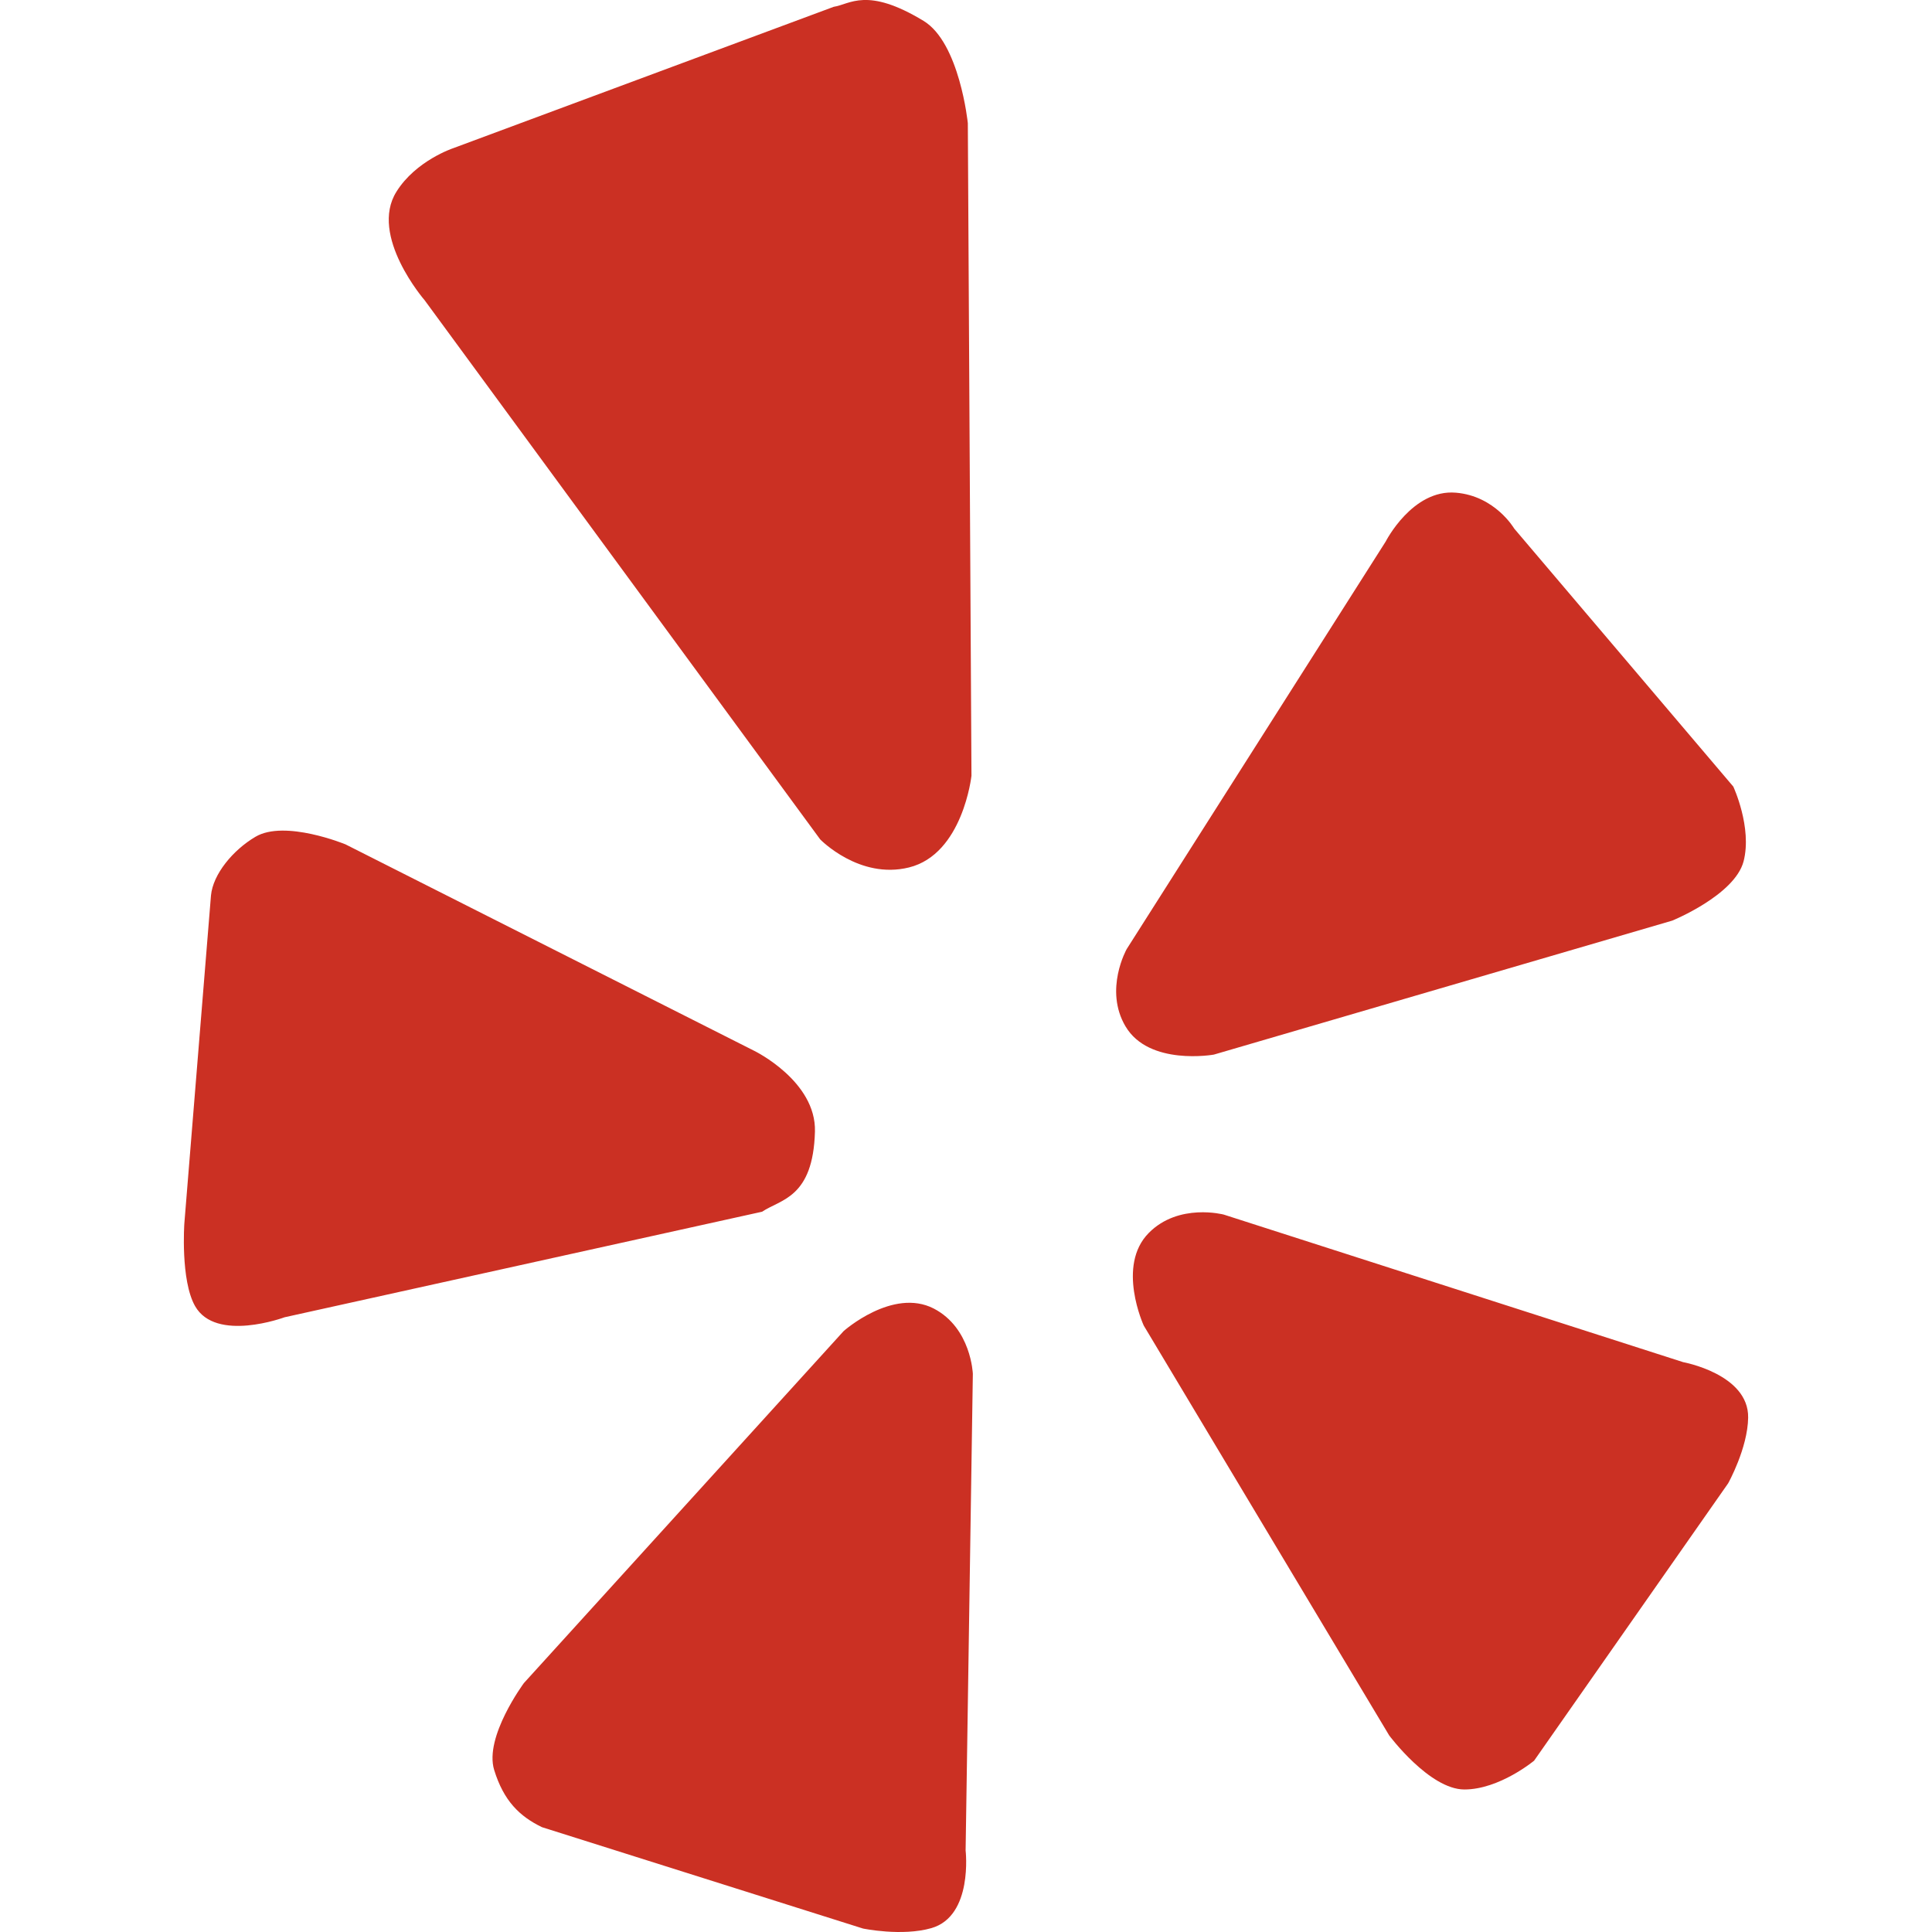
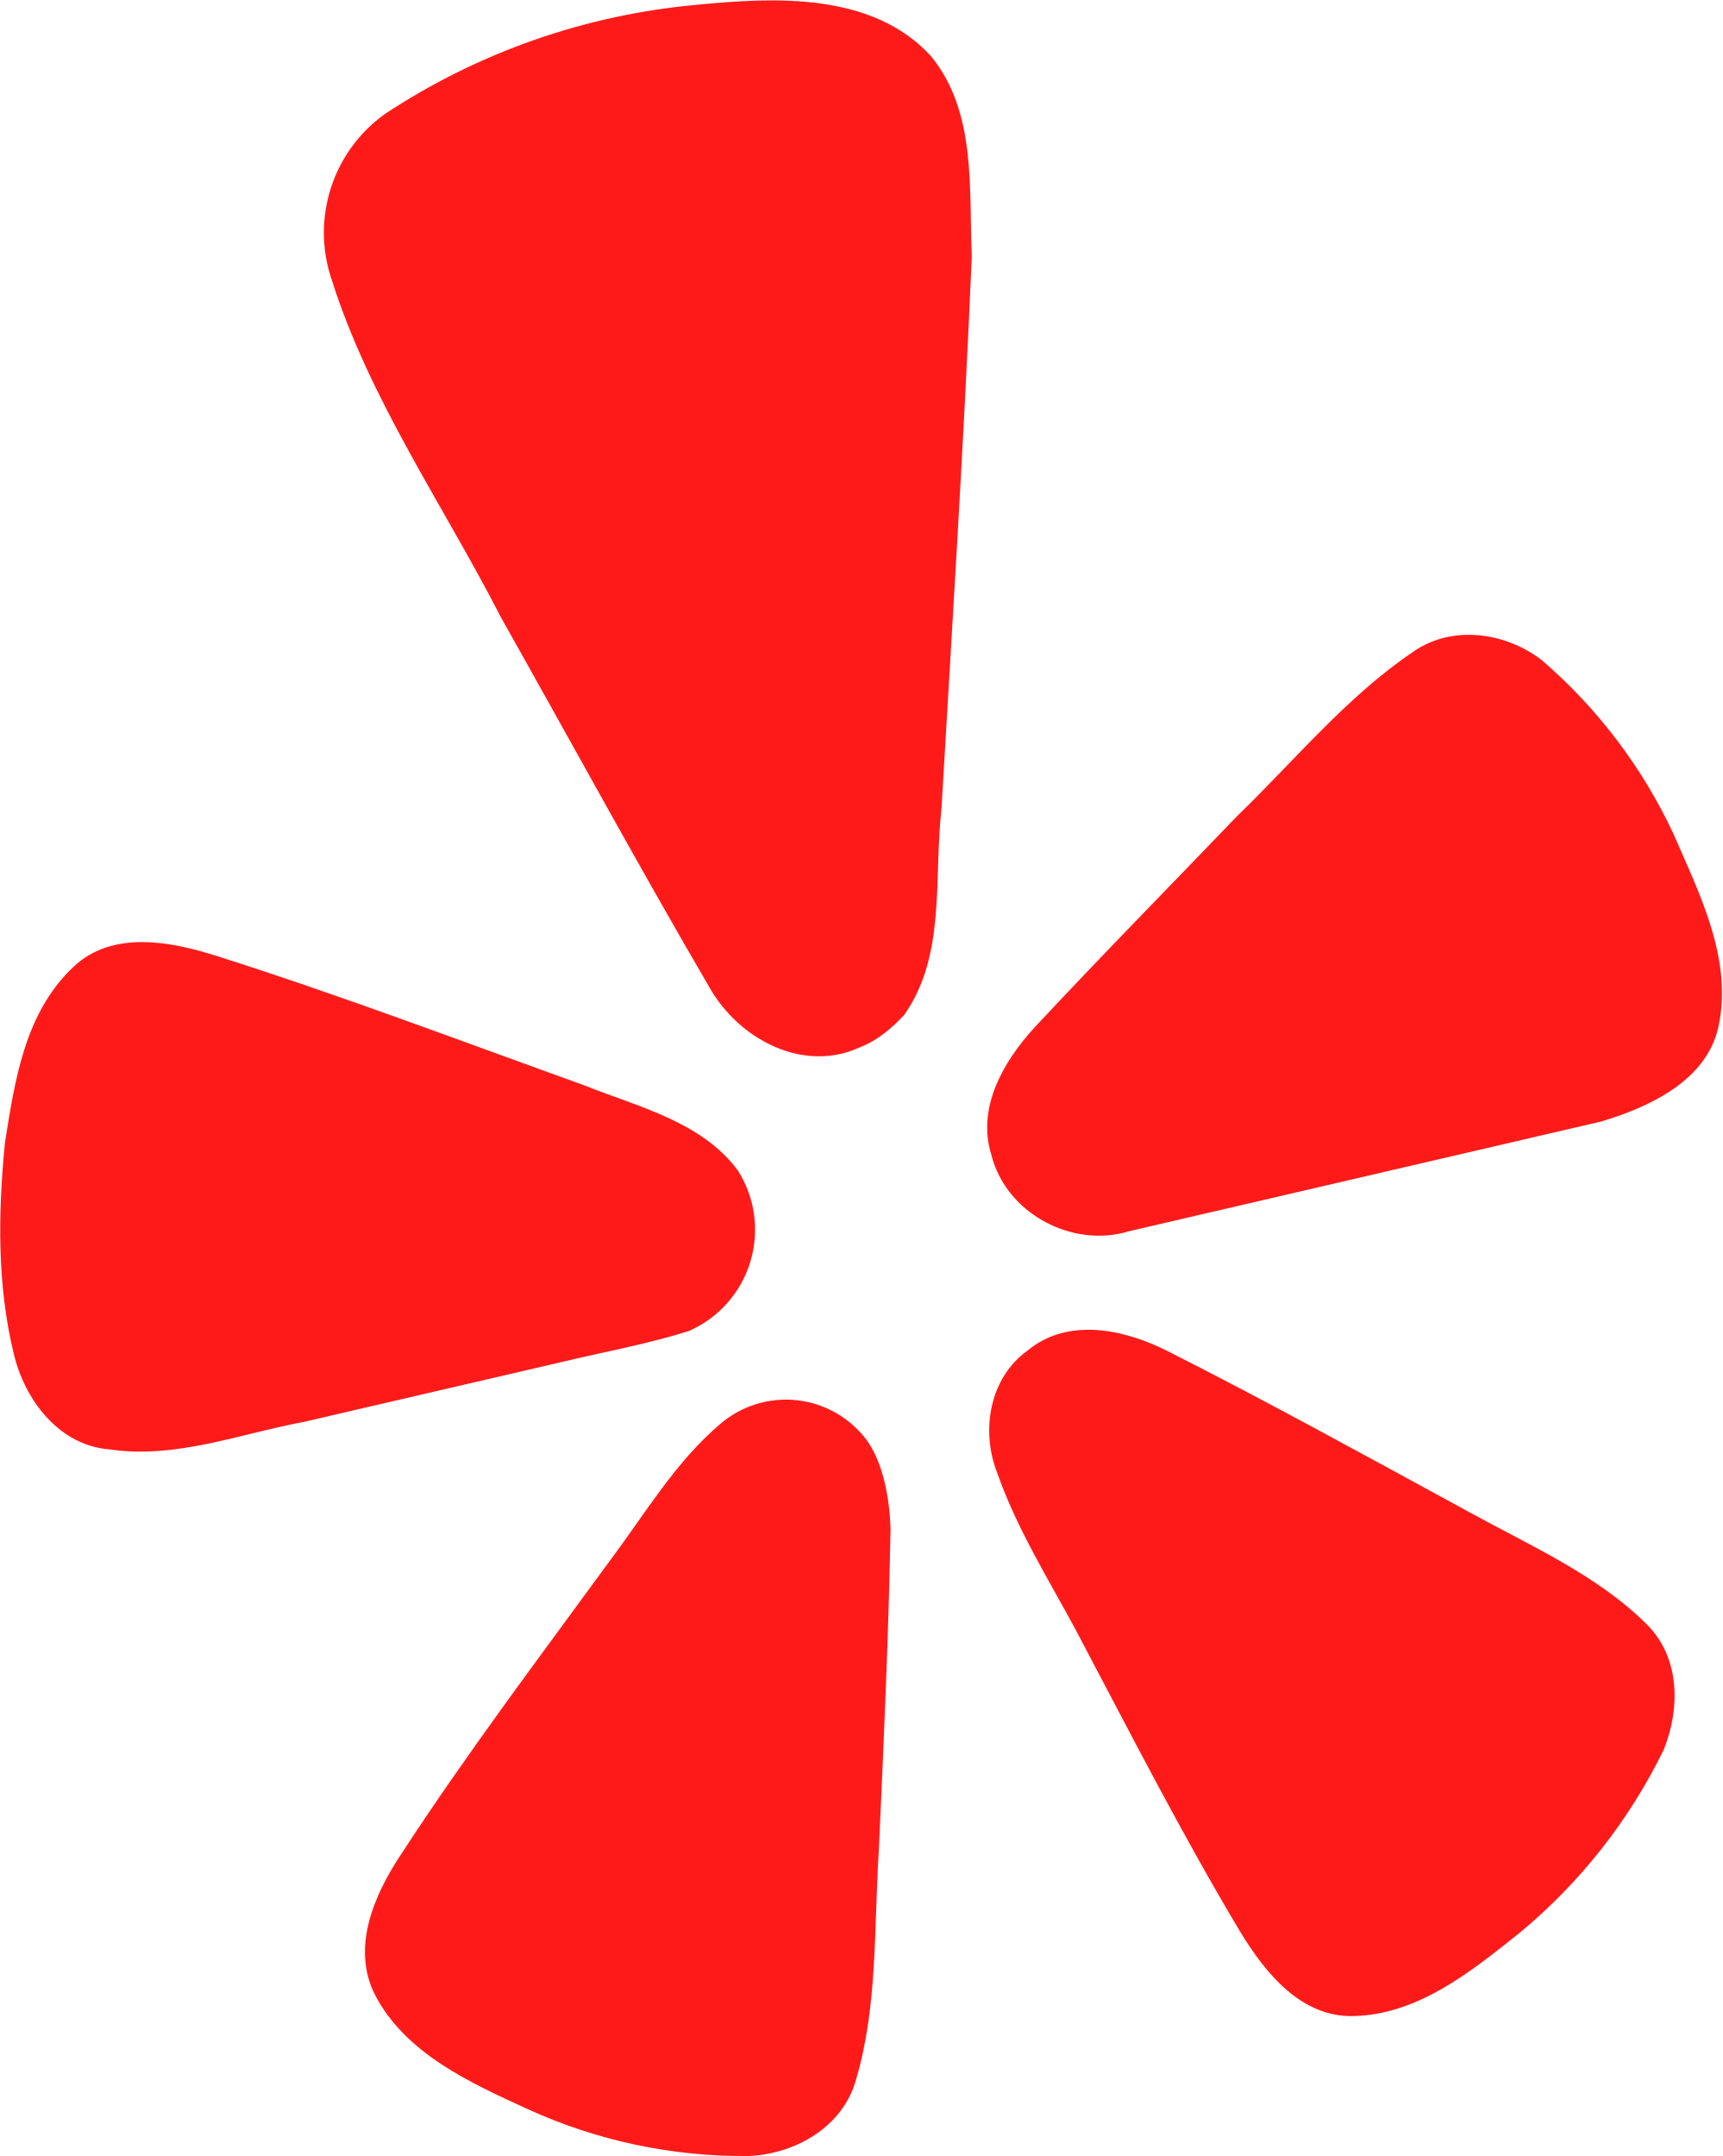
- <svg xmlns="http://www.w3.org/2000/svg" width="93.956" height="93.956">
-   <g fill="#cb3023">
-     <path d="M55.867 59.96c-1.586 1.597-.244 4.506-.244 4.506l11.936 19.931s1.958 2.628 3.657 2.628c1.705 0 3.39-1.401 3.39-1.401l9.437-13.489s.95-1.701.972-3.192c.034-2.12-3.162-2.7-3.162-2.7l-22.34-7.176s-2.189-.58-3.646.892M54.735 49.913c1.142 1.938 4.296 1.374 4.296 1.374l22.29-6.515s3.038-1.236 3.472-2.883c.426-1.648-.5-3.636-.5-3.636L73.638 25.705s-.923-1.586-2.838-1.745c-2.112-.18-3.412 2.376-3.412 2.376l-12.596 19.82s-1.112 1.973-.058 3.757M44.203 42.186c2.625-.647 3.041-4.46 3.041-4.46L47.067 5.99s-.396-3.915-2.156-4.976c-2.759-1.674-3.576-.8-4.367-.683L22.037 7.208s-1.812.6-2.756 2.113c-1.348 2.142 1.37 5.28 1.37 5.28L39.887 40.82s1.897 1.963 4.316 1.366M39.632 55.03c.067-2.45-2.939-3.92-2.939-3.92L16.801 41.062s-2.948-1.215-4.378-.368c-1.096.647-2.067 1.82-2.163 2.856L8.965 59.497s-.194 2.764.522 4.021c1.014 1.783 4.352.543 4.352.543l23.222-5.133c.902-.607 2.484-.663 2.571-3.899M45.407 63.635c-1.994-1.023-4.379 1.097-4.379 1.097L25.478 81.85s-1.94 2.617-1.446 4.226c.465 1.506 1.235 2.255 2.324 2.782l15.615 4.93s1.893.393 3.328-.022c2.034-.59 1.66-3.777 1.66-3.777l.352-23.177s-.079-2.233-1.904-3.177" />
-   </g>
+ <svg xmlns="http://www.w3.org/2000/svg" viewBox="0 0 176 220.3">
+   <path fill="#ff1a1a" d="M57.7 139.1c4.2-1 8.6-1.8 12.7-3.1a11.3 11.3 0 0 0 5-16.4c-3.7-5-10.2-6.5-15.7-8.7-12.5-4.5-24.9-9.2-37.5-13.2-4.7-1.5-10.7-2.7-14.7 1.1-5 4.7-6 11.7-7 18-.7 7.2-.8 14.5.9 21.5 1.1 4.7 4.6 9.4 9.8 9.8 6.8 1 13.3-1.6 19.8-2.8l26.7-6.2zM171 85.2a53 53 0 0 0-13.4-17.7c-3.7-2.9-9.2-3.7-13.2-.9-6.8 4.6-12.1 11.1-18 16.8-6.9 7.2-13.9 14.3-20.7 21.6-3.2 3.5-5.9 8.2-4.4 13 1.5 6 8.3 9.6 14.1 7.8l48.2-11.2c5-1.5 10.8-4.2 12-9.7 1.5-6.9-2-13.7-4.6-19.7zm-78.6 18.5c4.3-6.1 3-14 3.8-21 1.1-18.8 2.3-37.6 3.1-56.5-.3-7 .5-14.8-4.2-20.5-6-6.5-15.9-6-24-5.2a69 69 0 0 0-31.7 11.1 14.9 14.9 0 0 0-5.5 17c3.9 12.3 11.4 23 17.3 34.5 7.1 12.6 14 25.3 21.3 37.8 3 5.3 9.6 8.8 15.4 6.1 1.8-.7 3.3-2 4.5-3.3zm-3.8 43.5a10.3 10.3 0 0 0-15-1.7c-4.6 3.9-7.7 9.2-11.3 14-7.3 10-14.7 19.8-21.4 30.1-2.7 4.1-5 9.4-2.6 14.2 3.1 6 9.7 9 15.6 11.7a53 53 0 0 0 22.6 4.8c4.8-.2 9.7-3 11-7.9 2.2-7.5 1.8-15.5 2.3-23.3.5-11 1-21.9 1.2-32.9-.1-3-.7-6.6-2.4-9zm79.7 18.8c-5-5-11.8-8-18-11.4-10.3-5.6-20.6-11.3-31.1-16.6-4.4-2.2-10.1-3.4-14.2 0-3.9 2.8-4.8 8.2-3.1 12.5 2 5.7 5.2 10.8 8 16 5.5 10.4 10.9 21 16.9 31 2.5 4.1 6.2 8.7 11.6 8.5 6.6-.2 12-4.6 17-8.6a56.4 56.4 0 0 0 14.6-18.6c1.7-4.2 1.7-9.4-1.7-12.8z" />
</svg>
